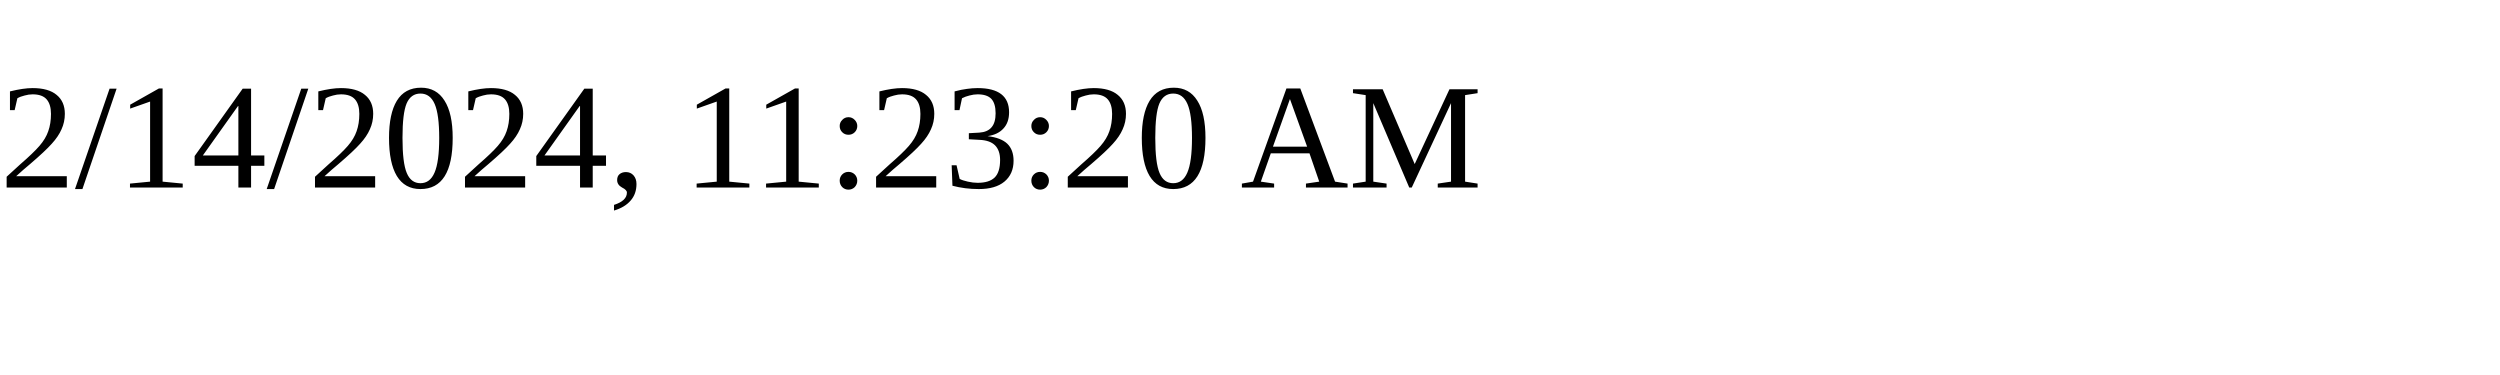
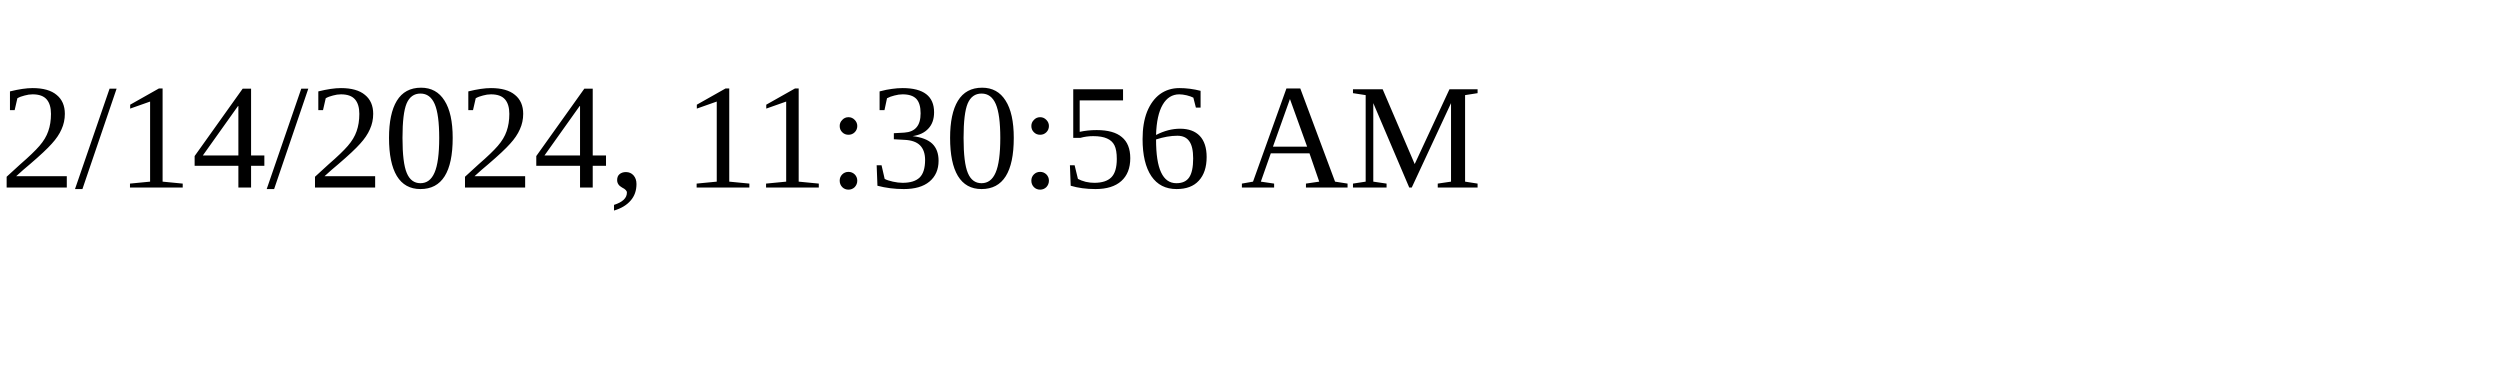
<svg xmlns="http://www.w3.org/2000/svg" height="30" width="200">
-   <text x="0" y="15">2/14/2024, 11:23:20 AM</text>
+   <text x="0" y="15">2/14/2024, 11:30:56 AM</text>
</svg>
